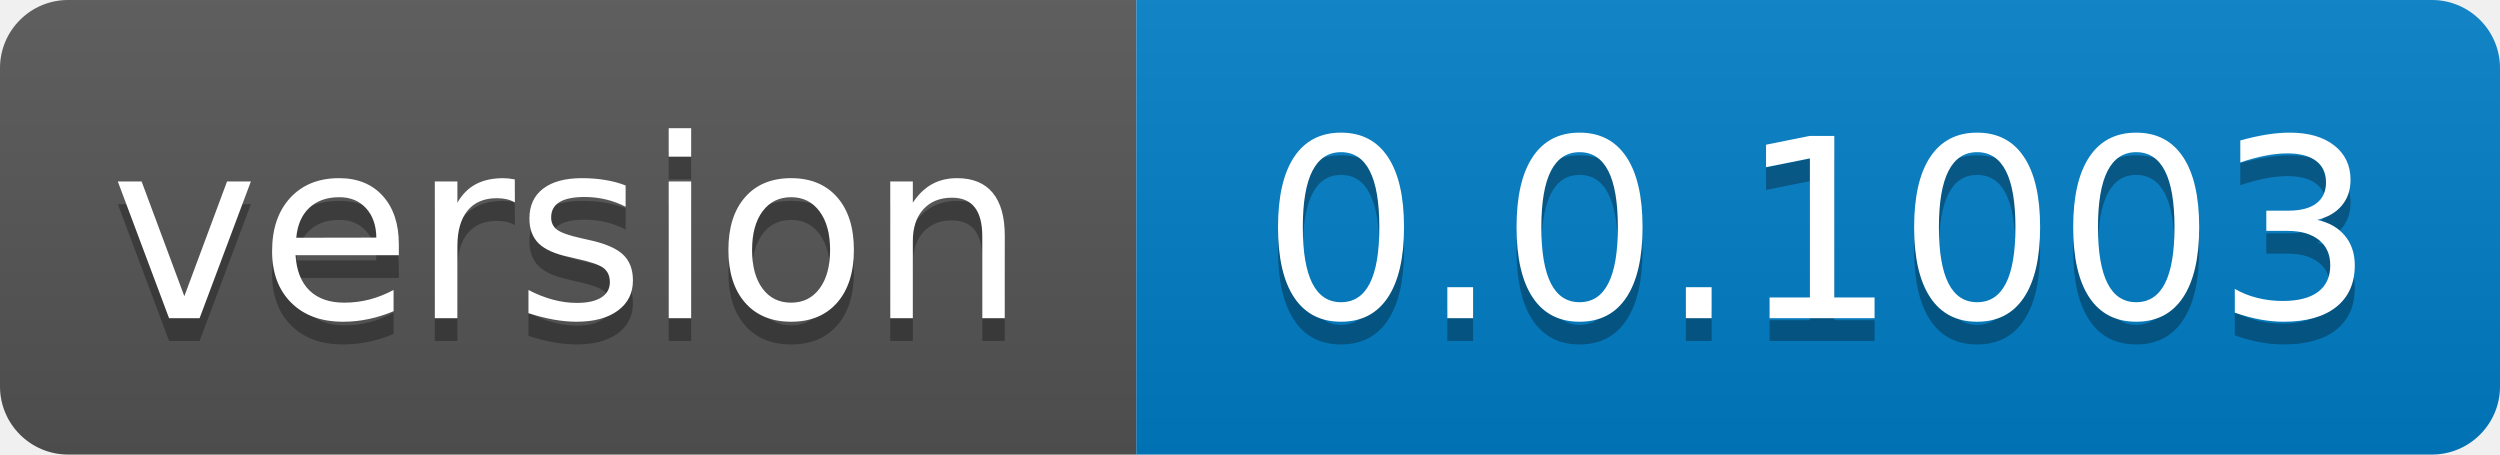
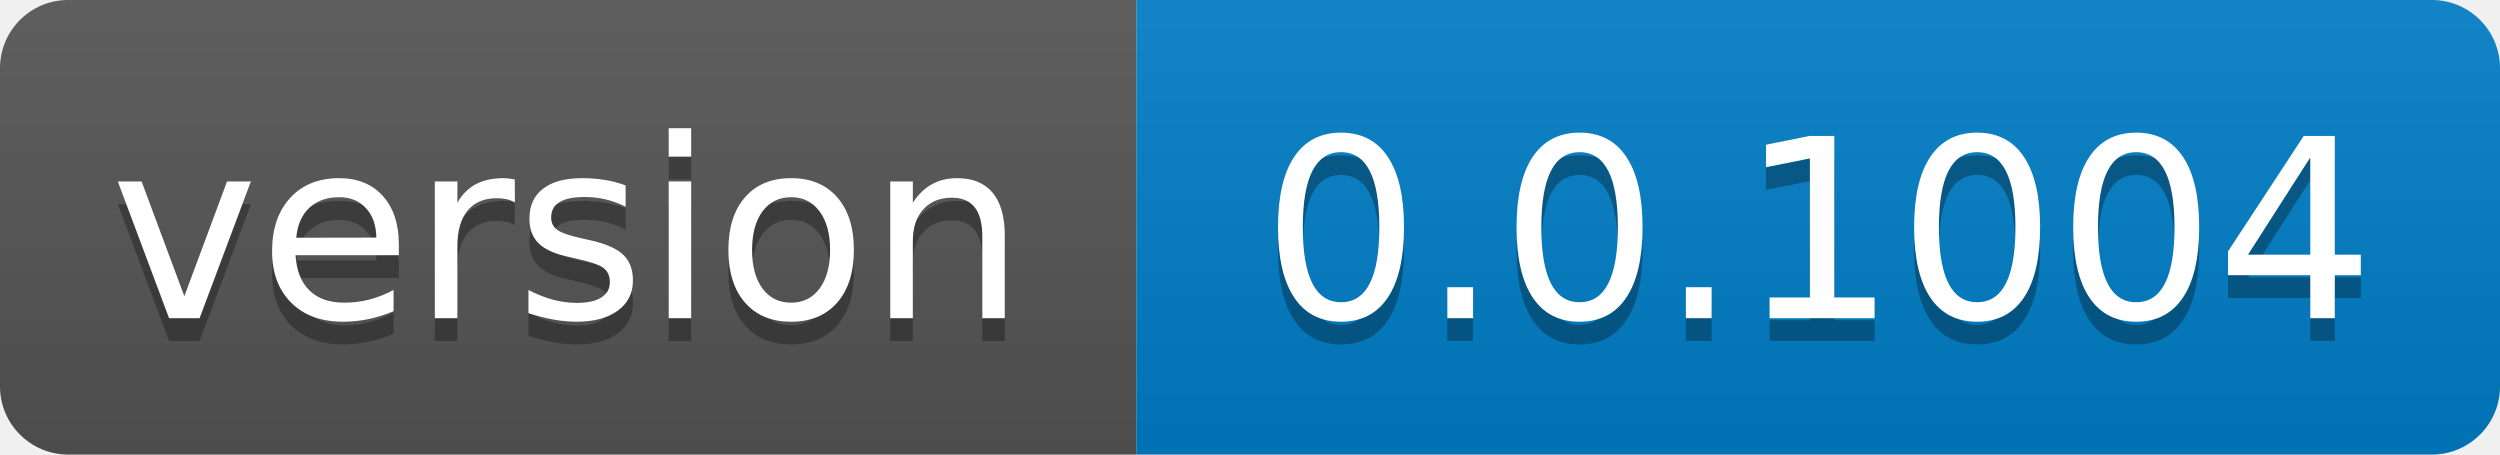
- <svg xmlns="http://www.w3.org/2000/svg" width="110" height="20" role="img" aria-label="version: 0.0.1003">
+ <svg xmlns="http://www.w3.org/2000/svg" width="110" height="20" role="img" aria-label="version: 0.0.1004">
  <linearGradient id="s" x2="0" y2="100%">
    <stop offset="0" stop-color="#bbb" stop-opacity=".1" />
    <stop offset="1" stop-opacity=".1" />
  </linearGradient>
  <clipPath id="r">
    <rect width="110" height="20" rx="3" fill="#fff" />
  </clipPath>
  <g clip-path="url(#r)">
    <rect width="50" height="20" fill="#555" />
    <rect x="50" width="60" height="20" fill="#007ec6" />
    <rect width="110" height="20" fill="url(#s)" />
  </g>
  <g fill="#fff" text-anchor="middle" font-family="Verdana,Geneva,DejaVu Sans,sans-serif" text-rendering="geometricPrecision" font-size="110">
    <text aria-hidden="true" x="250.0" transform="scale(.1)" textLength="400" y="150" fill="#010101" fill-opacity=".3">version</text>
    <text x="250.0" transform="scale(.1)" textLength="400" y="140" fill="#fff">version</text>
-     <text aria-hidden="true" x="800.0" transform="scale(.1)" textLength="500" y="150" fill="#010101" fill-opacity=".3">0.0.1003</text>
-     <text x="800.0" transform="scale(.1)" textLength="500" y="140" fill="#fff">0.0.1003</text>
+     <text aria-hidden="true" x="800.0" transform="scale(.1)" textLength="500" y="150" fill="#010101" fill-opacity=".3">0.0.1004</text>
+     <text x="800.0" transform="scale(.1)" textLength="500" y="140" fill="#fff">0.0.1004</text>
  </g>
</svg>
